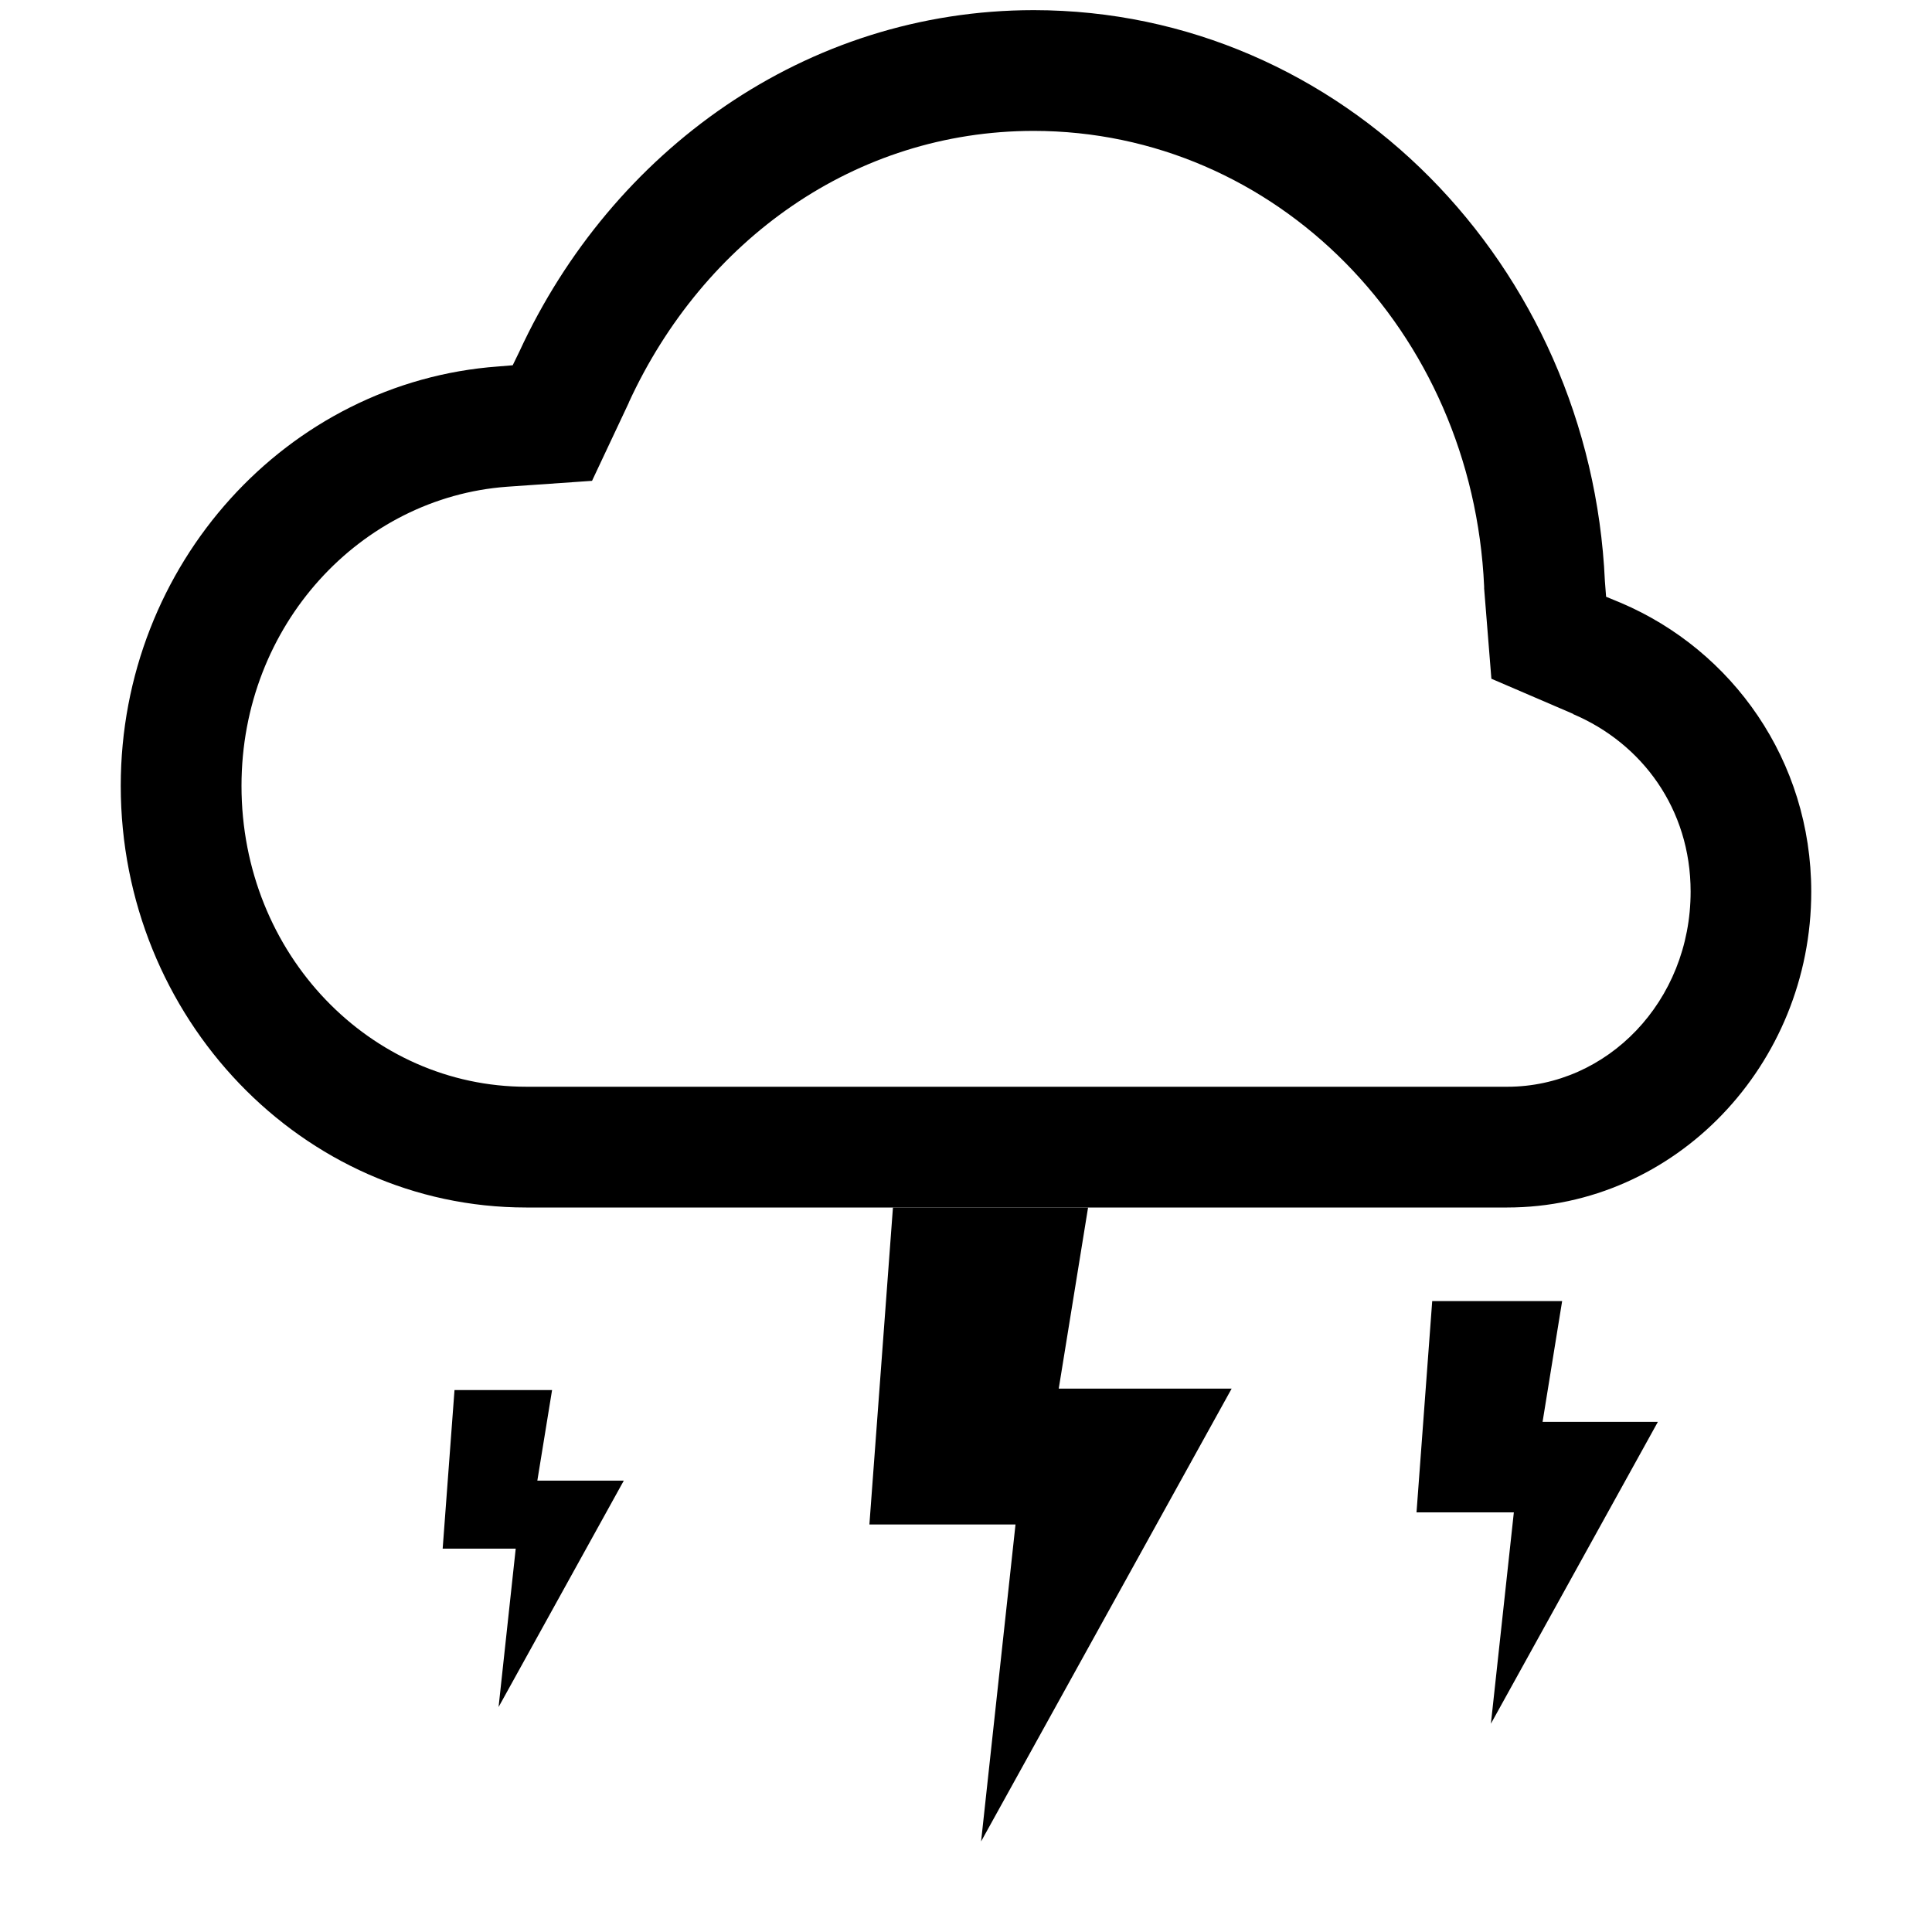
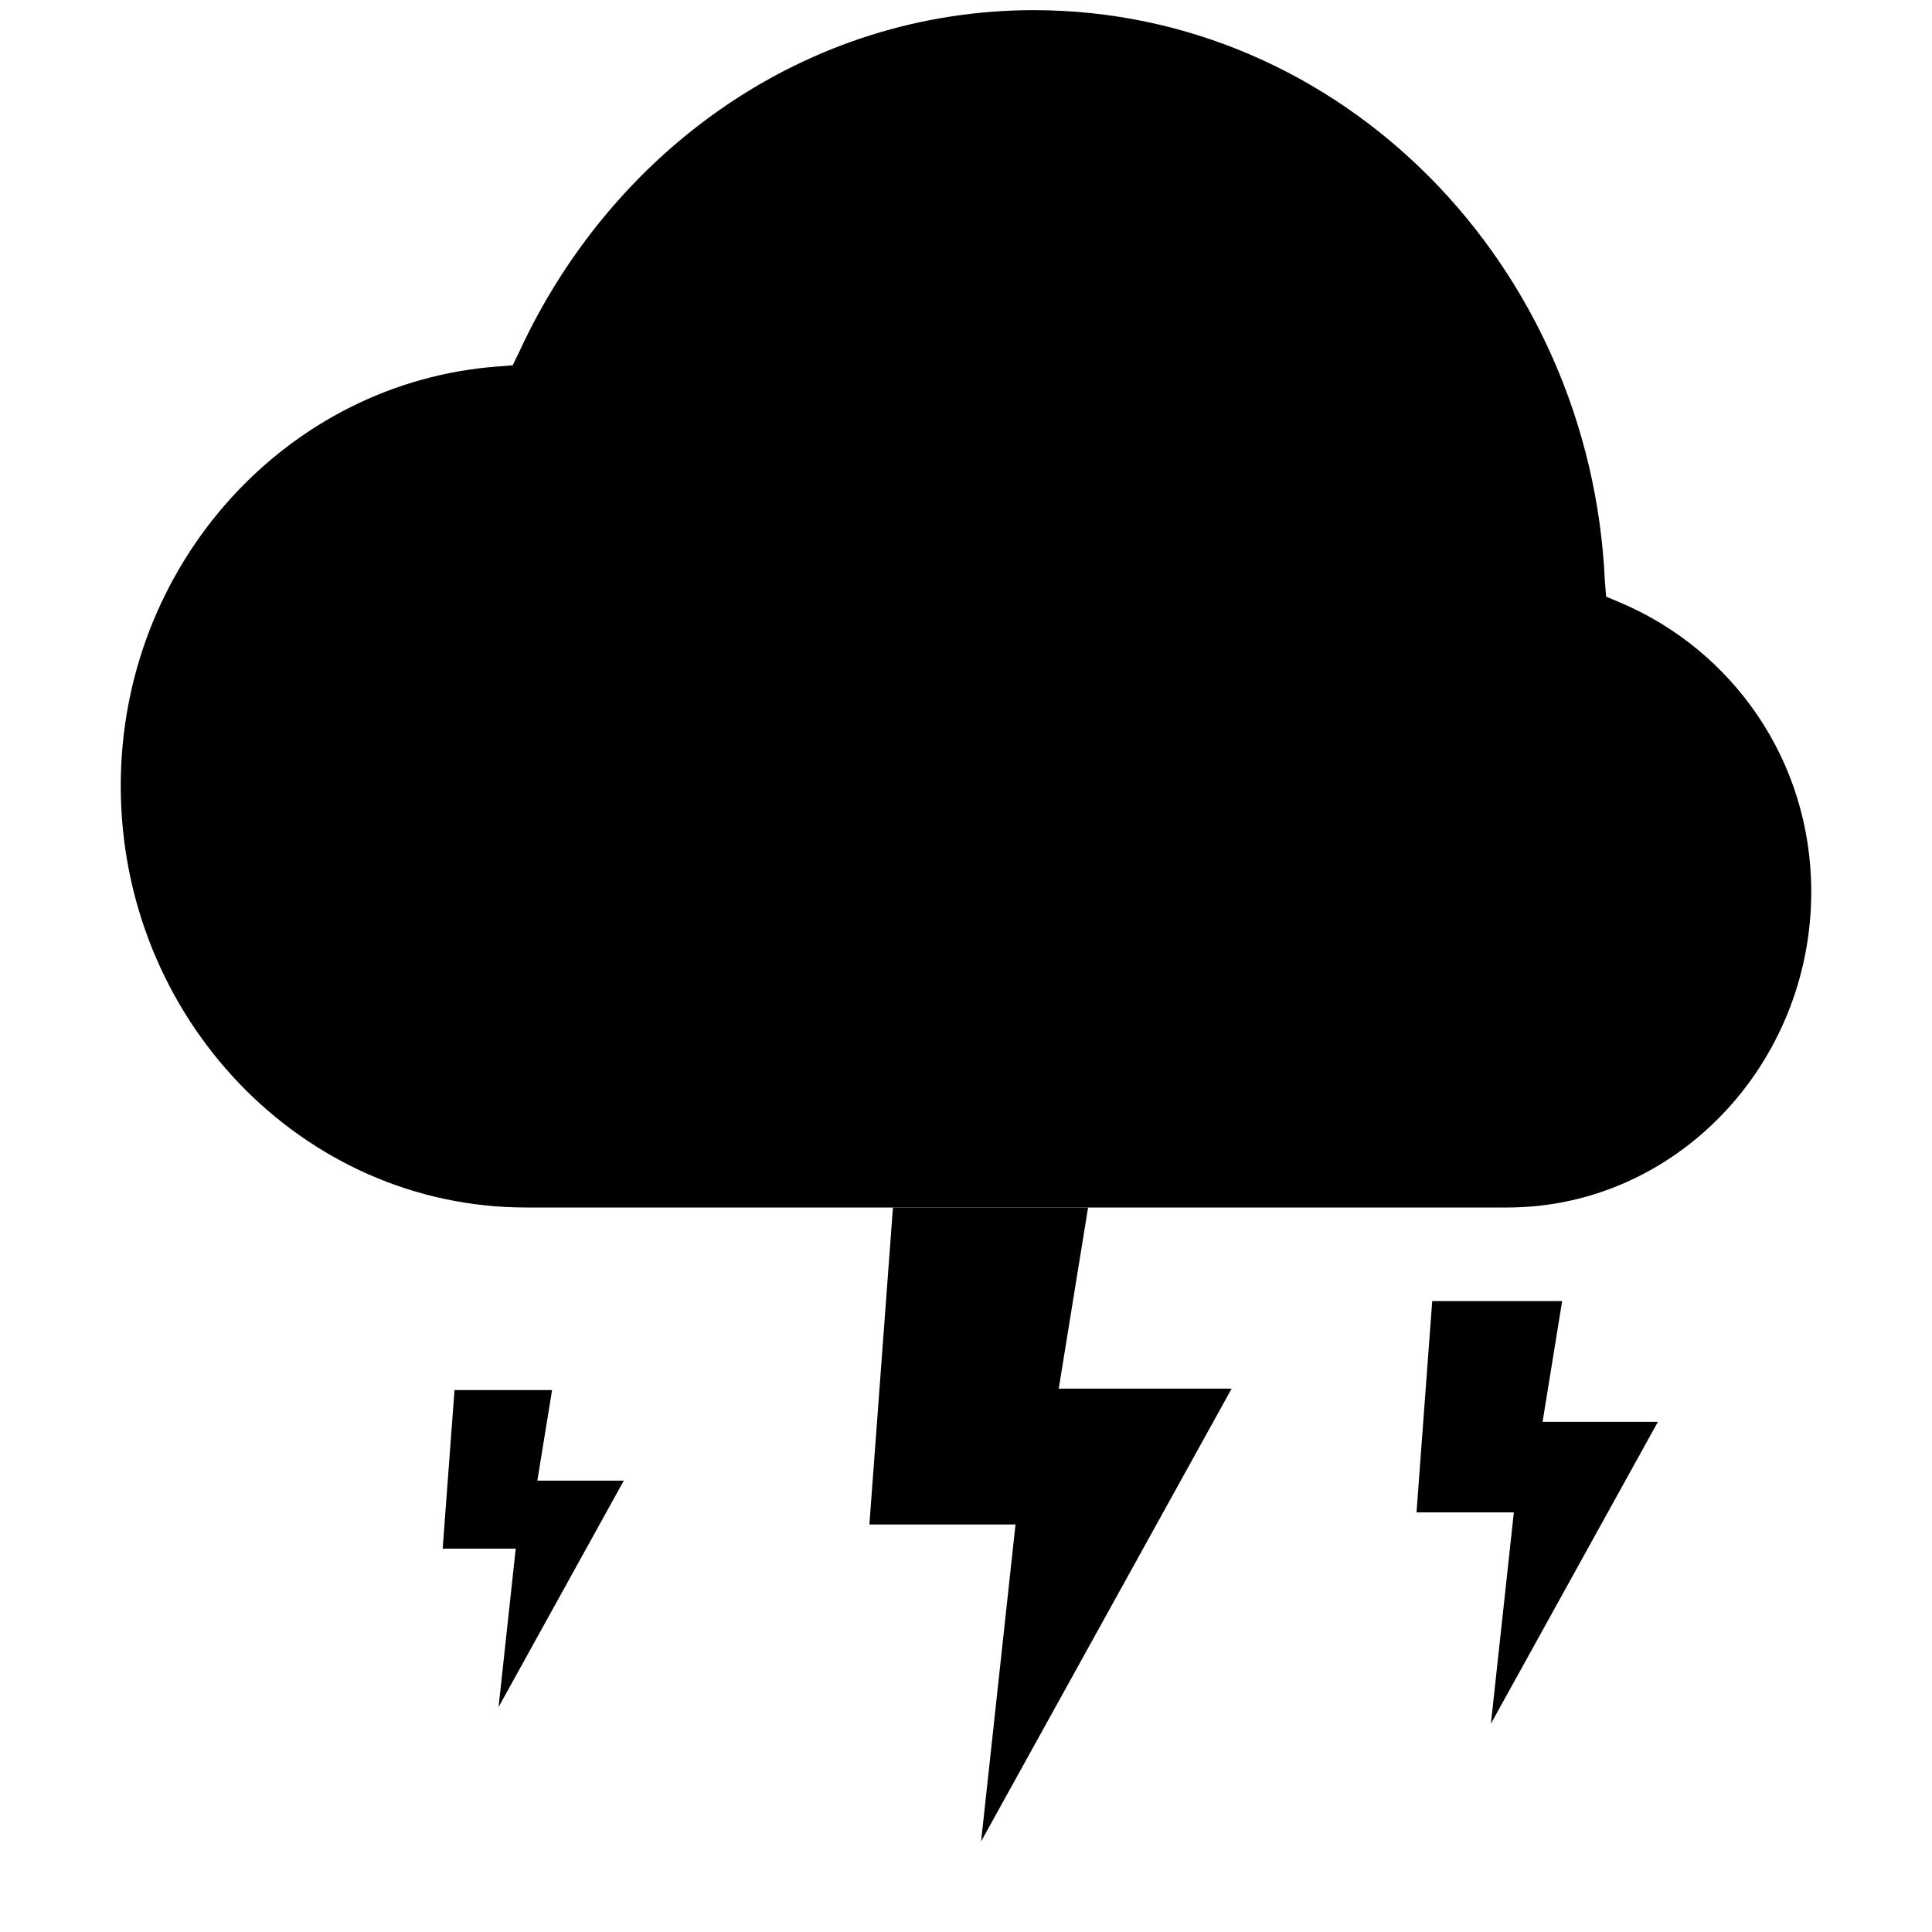
<svg xmlns="http://www.w3.org/2000/svg" height="16" width="16" version="1.1" id="svg8">
  <defs id="defs12" />
-   <g id="g842" style="fill:#000000">
-     <path color="#000000" d="M 8.56,0.084 C 6.672,0.085 5.068,1.249 4.301,2.912 L 4.246,3.025 4.125,3.035 C 2.38,3.162 1,4.672 1,6.508 1,8.427 2.5,10 4.357,10 h 8.125 C 13.874,10 15,8.818 15,7.385 c 0,-1.087 -0.653,-2 -1.578,-2.393 l -0.121,-0.05 -0.01,-0.13 C 13.172,2.194 11.115,0.086 8.562,0.084 Z m 0,1 c 2.004,10e-4 3.635,1.652 3.731,3.773 v 0.016 l 0.06,0.748 0.677,0.291 v 0.002 c 0.57,0.242 0.973,0.785 0.973,1.47 C 14.001,8.294 13.309,9 12.483,9 H 4.36 C 3.069,9 2,7.905 2,6.508 2,5.174 2.988,4.12 4.198,4.031 L 4.903,3.982 5.208,3.334 V 3.332 C 5.826,1.989 7.08,1.085 8.559,1.084 Z" font-family="sans-serif" font-weight="400" overflow="visible" style="line-height:normal;-inkscape-font-specification:sans-serif;text-indent:0;text-align:start;text-decoration:none;text-decoration-line:none;text-transform:none;fill:#000000;marker:none" id="path2" />
-     <path d="m 11.861,10.775 -0.13,1.75 h 0.806 l -0.19,1.75 1.383,-2.5 h -0.955 l 0.162,-1 z" id="path4" style="fill:#000000;stroke-width:0.5" />
-     <path d="m 3.764,11.512 -0.098,1.313 h 0.605 L 4.129,14.137 5.166,12.262 h -0.716 L 4.572,11.512 Z" id="path834" style="fill:#000000;stroke-width:0.375" />
-     <path d="m 7.395,10 -0.195,2.625 H 8.41 L 8.125,15.25 10.2,11.5 H 8.768 l 0.243,-1.5 z" id="path836" style="fill:#000000;stroke-width:0.75" />
+   <g id="layer1">
+     <g id="g851">
+       <path id="path2" style="line-height:normal;-inkscape-font-specification:sans-serif;text-indent:0;text-align:start;text-decoration:none;text-decoration-line:none;text-transform:none;fill:#000000;marker:none" d="M 8.561 0.084 C 6.673 0.085 5.068 1.249 4.301 2.912 L 4.246 3.025 L 4.125 3.035 C 2.38 3.162 1 4.672 1 6.508 C 1 8.427 2.5 10 4.357 10 L 12.482 10 C 13.874 10 15 8.818 15 7.385 C 15 6.298 14.347 5.385 13.422 4.992 L 13.301 4.941 L 13.291 4.812 C 13.172 2.195 11.116 0.086 8.562 0.084 L 8.561 0.084 z " />
+       <g id="g841">
+         <path d="m 11.861,10.775 -0.13,1.75 h 0.806 l -0.19,1.75 1.383,-2.5 h -0.955 l 0.162,-1 z" id="path4" style="fill:#000000;stroke-width:0.5" />
+         <path d="m 3.764,11.512 -0.098,1.313 h 0.605 L 4.129,14.137 5.166,12.262 h -0.716 L 4.572,11.512 Z" id="path834" style="fill:#000000;stroke-width:0.375" />
+         <path d="m 7.395,10 -0.195,2.625 H 8.41 L 8.125,15.25 10.2,11.5 H 8.768 l 0.243,-1.5 z" id="path836" style="fill:#000000;stroke-width:0.75" />
+       </g>
+     </g>
  </g>
</svg>
